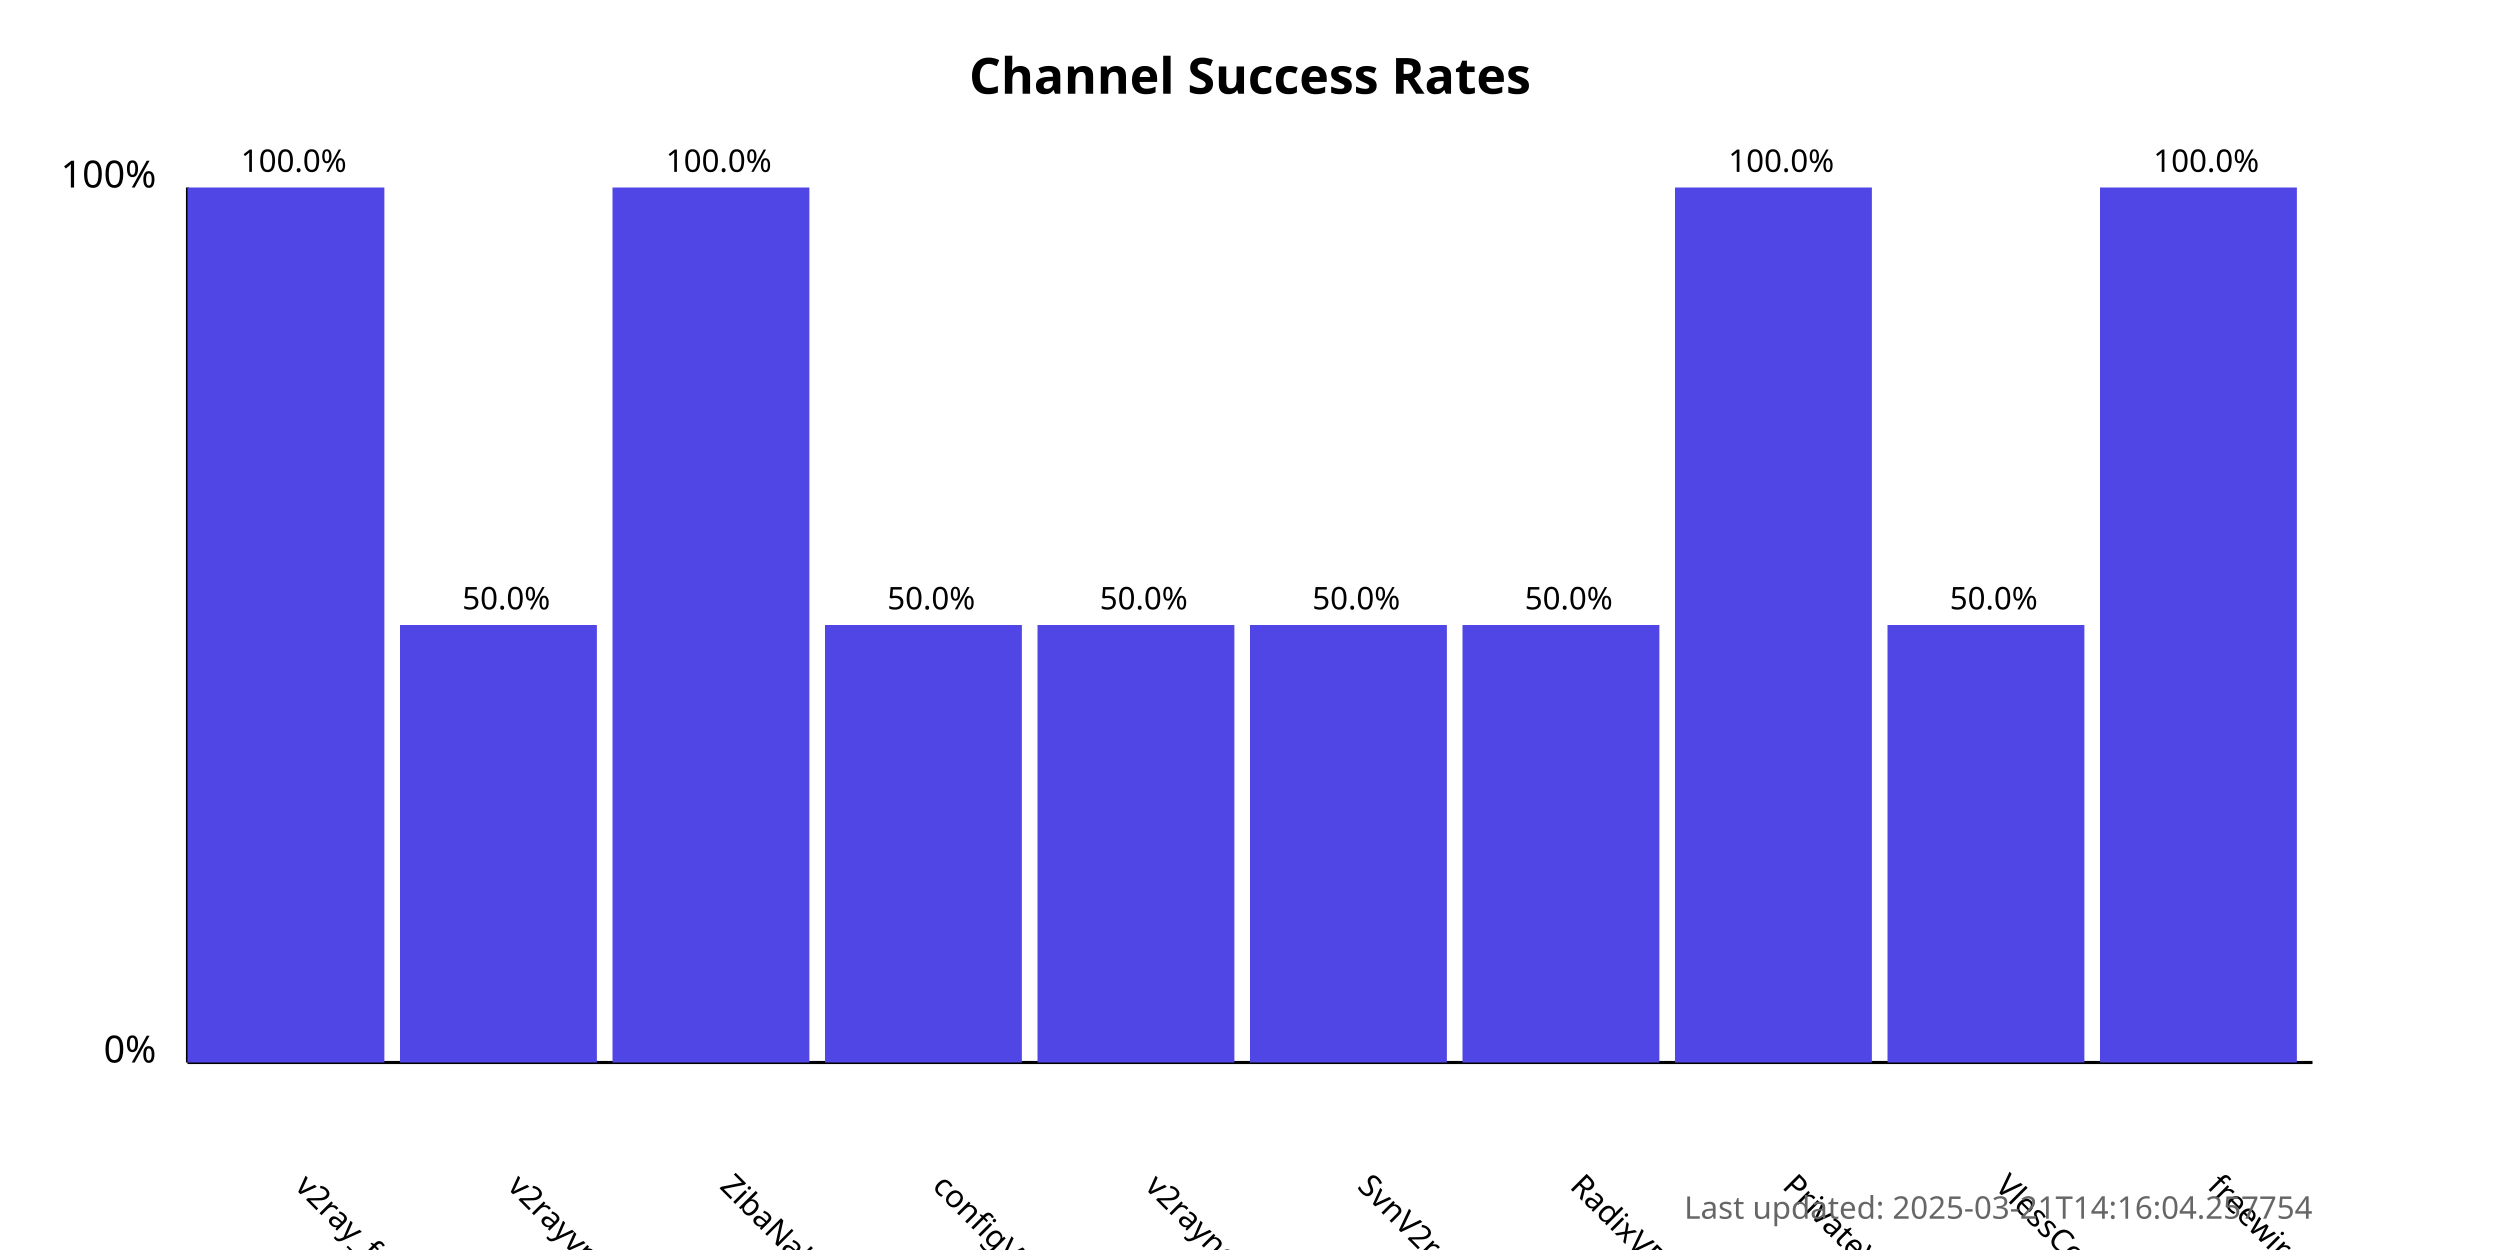
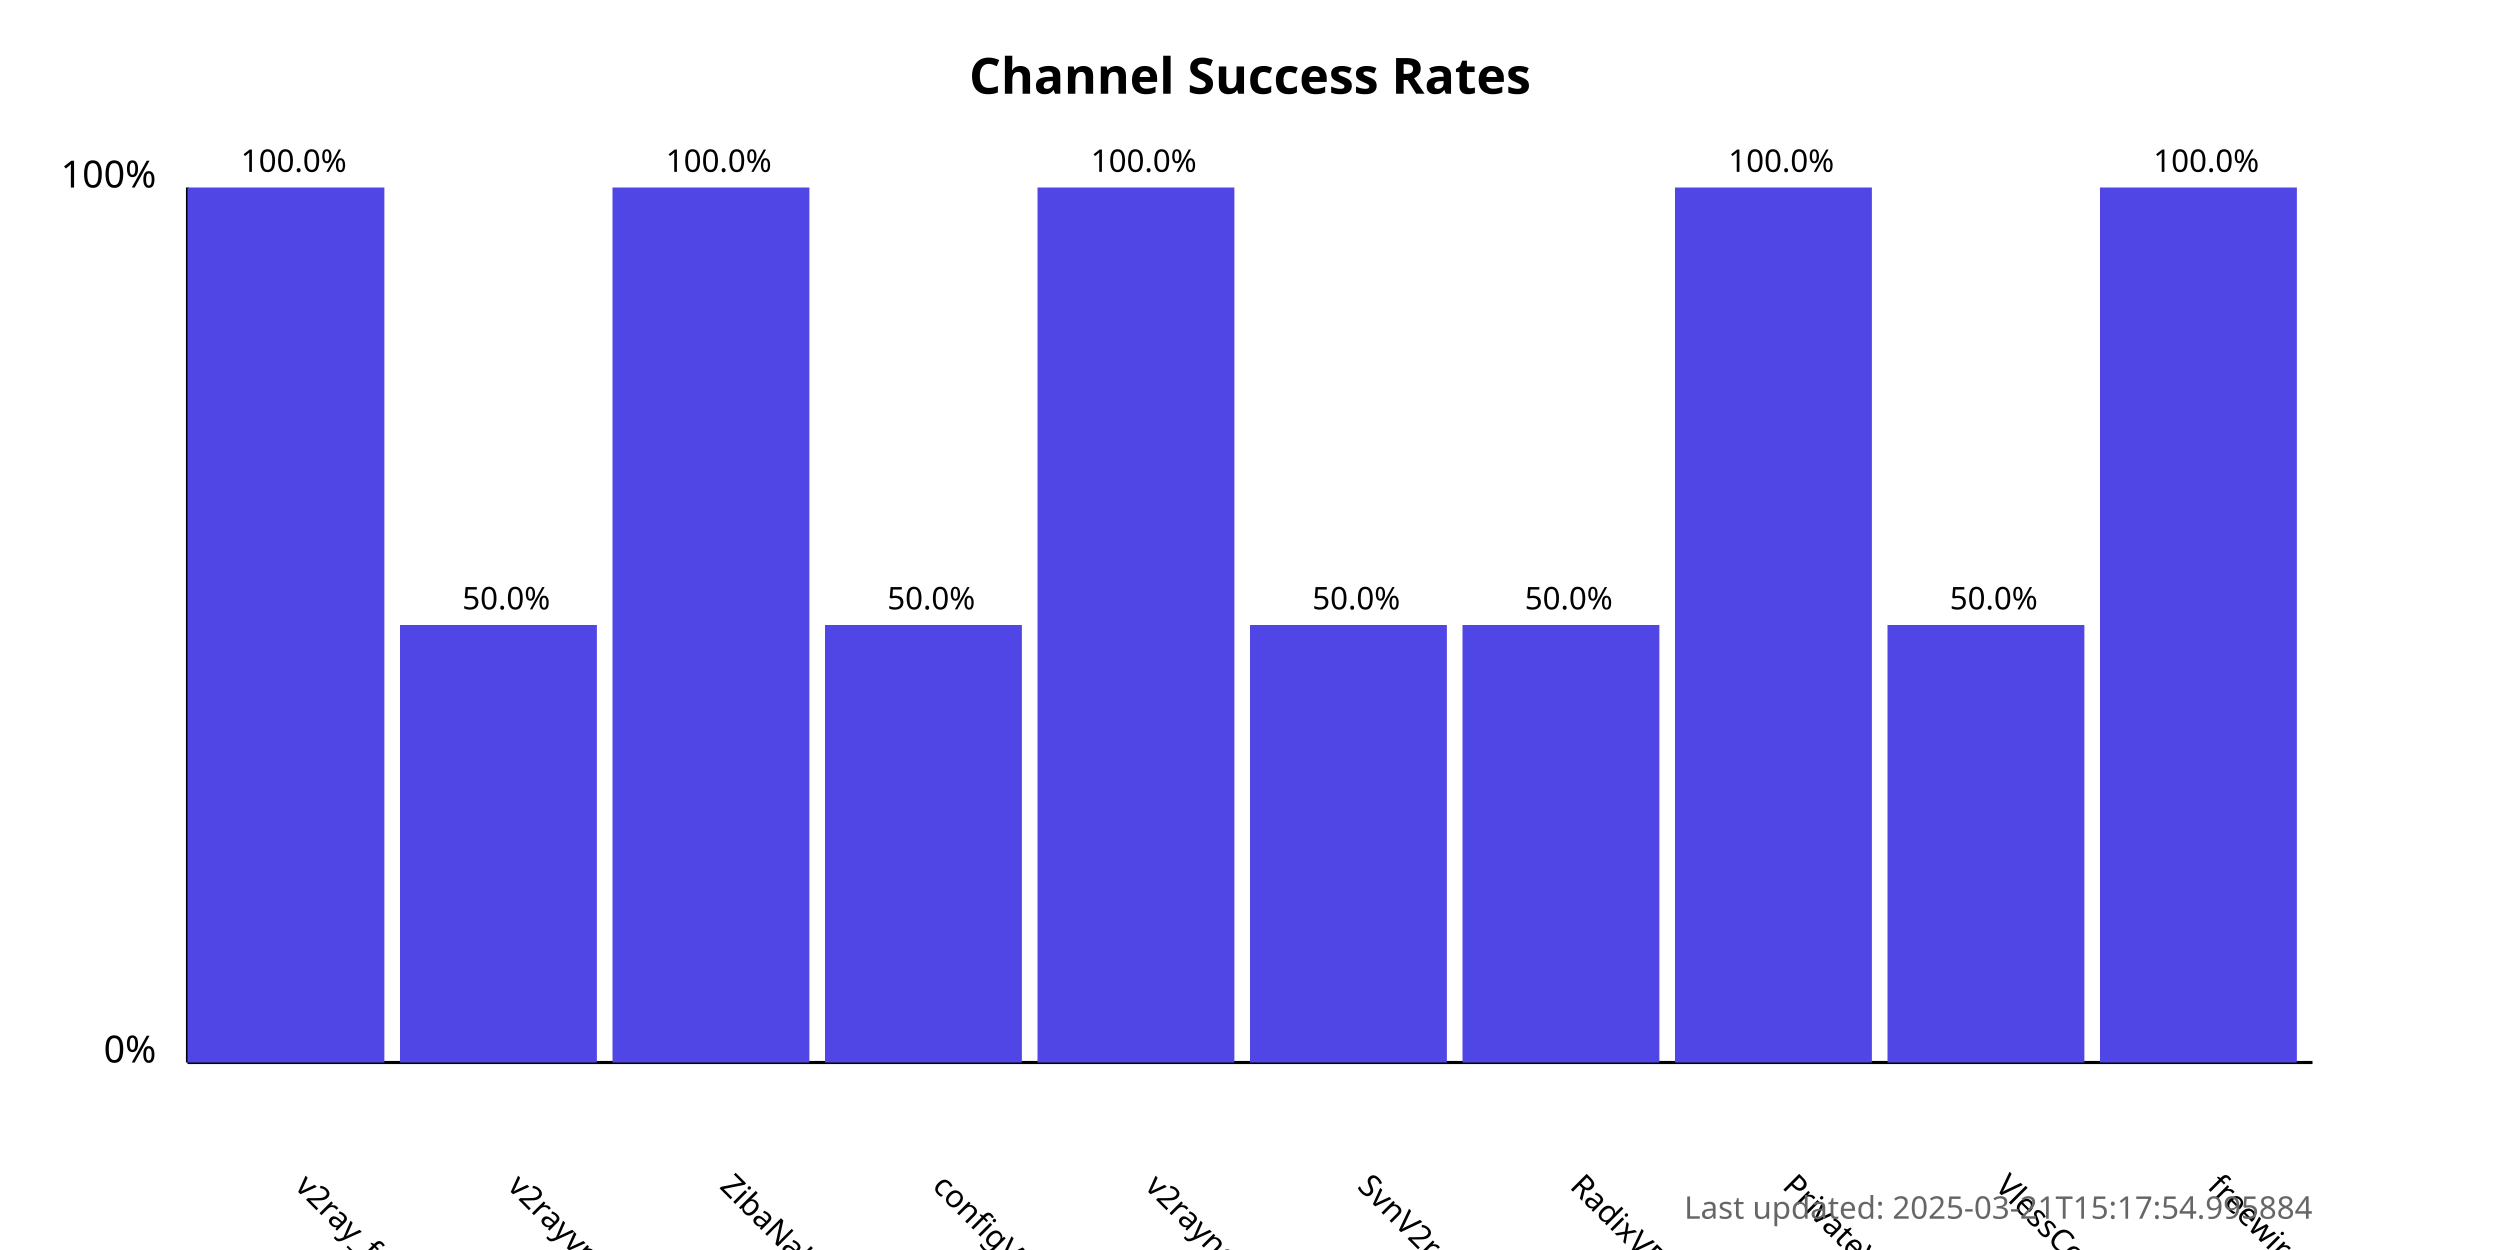
<svg xmlns="http://www.w3.org/2000/svg" width="800" height="400">
  <style>
            .chart-title { font: bold 16px sans-serif; }
            .axis-label { font: 12px sans-serif; }
            .tick-label { font: 10px sans-serif; }
            .bar { fill: #4f46e5; }
            .bar:hover { fill: #6366f1; }
            .timestamp { font: 10px sans-serif; fill: #666; }
        </style>
  <text x="400.0" y="30" text-anchor="middle" class="chart-title">
            Channel Success Rates
        </text>
  <line x1="60" y1="340" x2="60" y2="60" stroke="black" stroke-width="1" />
  <line x1="60" y1="340" x2="740" y2="340" stroke="black" stroke-width="1" />
  <text x="50" y="340" text-anchor="end" class="axis-label">0%</text>
  <text x="50" y="60" text-anchor="end" class="axis-label">100%</text>
  <g>
    <rect x="60" y="60.0" width="63.0" height="280.0" class="bar" />
    <text x="94.0" y="380" transform="rotate(45, 94.0, 380)" text-anchor="start" class="tick-label">
                v2ray_free_conf
            </text>
    <text x="94.0" y="55.0" text-anchor="middle" class="tick-label">
                100.0%
            </text>
  </g>
  <g>
    <rect x="128.0" y="200.0" width="63.0" height="140.0" class="bar" />
    <text x="162.0" y="380" transform="rotate(45, 162.0, 380)" text-anchor="start" class="tick-label">
                v2rayvpno
            </text>
    <text x="162.0" y="195.0" text-anchor="middle" class="tick-label">
                50.0%
            </text>
  </g>
  <g>
    <rect x="196.0" y="60.0" width="63.0" height="280.0" class="bar" />
    <text x="230.0" y="380" transform="rotate(45, 230.0, 380)" text-anchor="start" class="tick-label">
                ZibaNabz
            </text>
    <text x="230.0" y="55.0" text-anchor="middle" class="tick-label">
                100.0%
            </text>
  </g>
  <g>
    <rect x="264.0" y="200.0" width="63.0" height="140.0" class="bar" />
    <text x="298.0" y="380" transform="rotate(45, 298.0, 380)" text-anchor="start" class="tick-label">
                configV2rayForFree
            </text>
    <text x="298.0" y="195.0" text-anchor="middle" class="tick-label">
                50.0%
            </text>
  </g>
  <g>
-     <rect x="332.0" y="200.0" width="63.0" height="140.0" class="bar" />
+     <rect x="332.0" y="60.0" width="63.0" height="280.0" class="bar" />
    <text x="366.0" y="380" transform="rotate(45, 366.0, 380)" text-anchor="start" class="tick-label">
                v2rayngvpn
            </text>
-     <text x="366.0" y="195.0" text-anchor="middle" class="tick-label">
-                 50.0%
+     <text x="366.0" y="55.0" text-anchor="middle" class="tick-label">
+                 100.0%
            </text>
  </g>
  <g>
    <rect x="400.0" y="200.0" width="63.0" height="140.0" class="bar" />
    <text x="434.0" y="380" transform="rotate(45, 434.0, 380)" text-anchor="start" class="tick-label">
                SvnV2ray
            </text>
    <text x="434.0" y="195.0" text-anchor="middle" class="tick-label">
                50.0%
            </text>
  </g>
  <g>
    <rect x="468.0" y="200.0" width="63.0" height="140.0" class="bar" />
    <text x="502.0" y="380" transform="rotate(45, 502.0, 380)" text-anchor="start" class="tick-label">
                RadixVPN
            </text>
    <text x="502.0" y="195.0" text-anchor="middle" class="tick-label">
                50.0%
            </text>
  </g>
  <g>
    <rect x="536.0" y="60.0" width="63.0" height="280.0" class="bar" />
    <text x="570.0" y="380" transform="rotate(45, 570.0, 380)" text-anchor="start" class="tick-label">
                PrivateVPNs
            </text>
    <text x="570.0" y="55.0" text-anchor="middle" class="tick-label">
                100.0%
            </text>
  </g>
  <g>
    <rect x="604.0" y="200.0" width="63.0" height="140.0" class="bar" />
    <text x="638.0" y="380" transform="rotate(45, 638.0, 380)" text-anchor="start" class="tick-label">
                VlessConfig
            </text>
    <text x="638.0" y="195.0" text-anchor="middle" class="tick-label">
                50.0%
            </text>
  </g>
  <g>
    <rect x="672.0" y="60.0" width="63.0" height="280.0" class="bar" />
    <text x="706.0" y="380" transform="rotate(45, 706.0, 380)" text-anchor="start" class="tick-label">
                freewireguard
            </text>
    <text x="706.0" y="55.0" text-anchor="middle" class="tick-label">
                100.0%
            </text>
  </g>
  <text x="740" y="390" text-anchor="end" class="timestamp">
-             Last updated: 2025-03-21T14:16:04.257754
+             Last updated: 2025-03-21T15:17:54.995884
        </text>
</svg>
